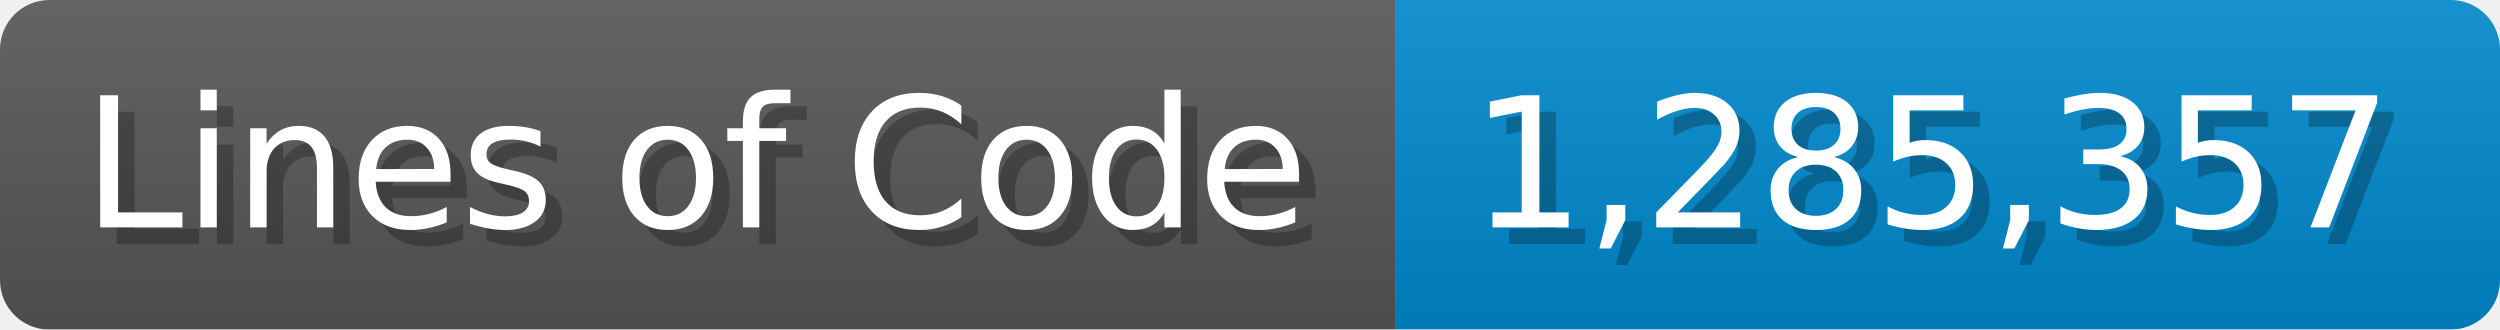
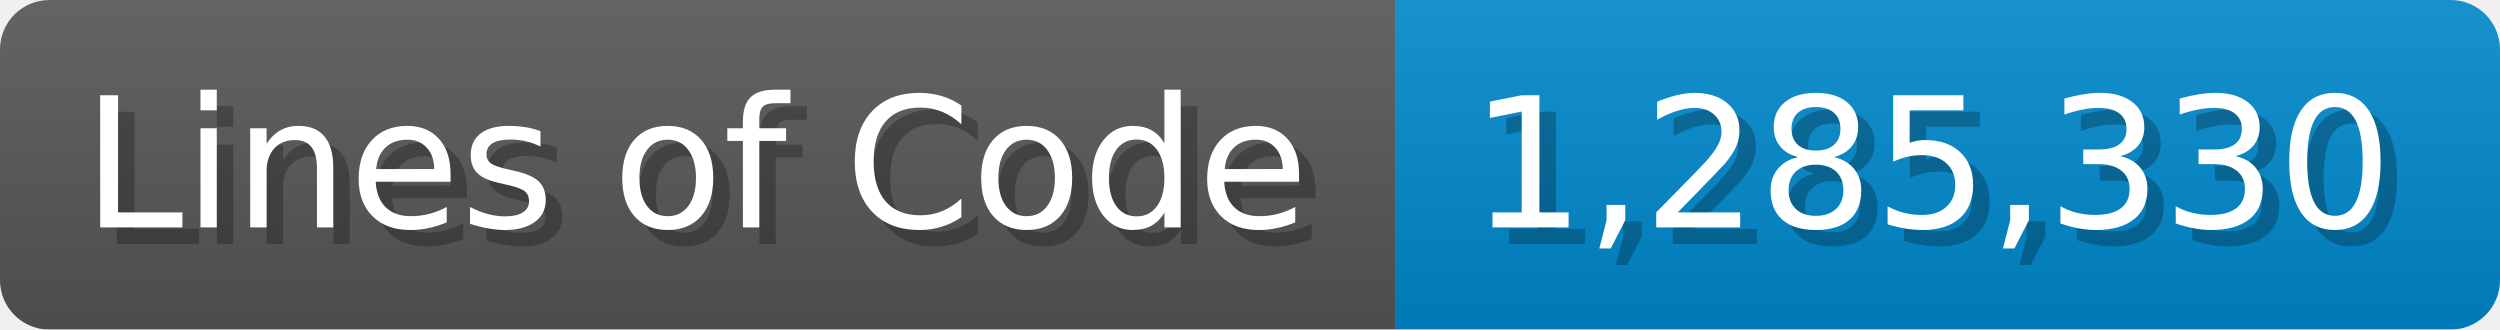
<svg xmlns="http://www.w3.org/2000/svg" width="151.7" height="20" viewBox="0 0 1517 200">
  <linearGradient id="a" x2="0" y2="100%">
    <stop offset="0" stop-opacity=".1" stop-color="#EEE" />
    <stop offset="1" stop-opacity=".1" />
  </linearGradient>
  <mask id="m">
    <rect width="1517" height="200" rx="30" fill="#FFF" />
  </mask>
  <g mask="url(#m)">
    <rect width="847" height="200" fill="#555" />
    <rect width="670" height="200" fill="#08C" x="847" />
    <rect width="1517" height="200" fill="url(#a)" />
  </g>
  <g fill="#fff" text-anchor="start" font-family="Verdana,DejaVu Sans,sans-serif" font-size="110">
    <text x="60" y="148" textLength="747" fill="#000" opacity="0.25">Lines of Code</text>
    <text x="50" y="138" textLength="747">Lines of Code</text>
-     <text x="902" y="148" textLength="570" fill="#000" opacity="0.25">1,285,357</text>
-     <text x="892" y="138" textLength="570">1,285,357</text>
+     <text x="902" y="148" textLength="570" fill="#000" opacity="0.25">1,285,330</text>
+     <text x="892" y="138" textLength="570">1,285,330</text>
  </g>
</svg>
